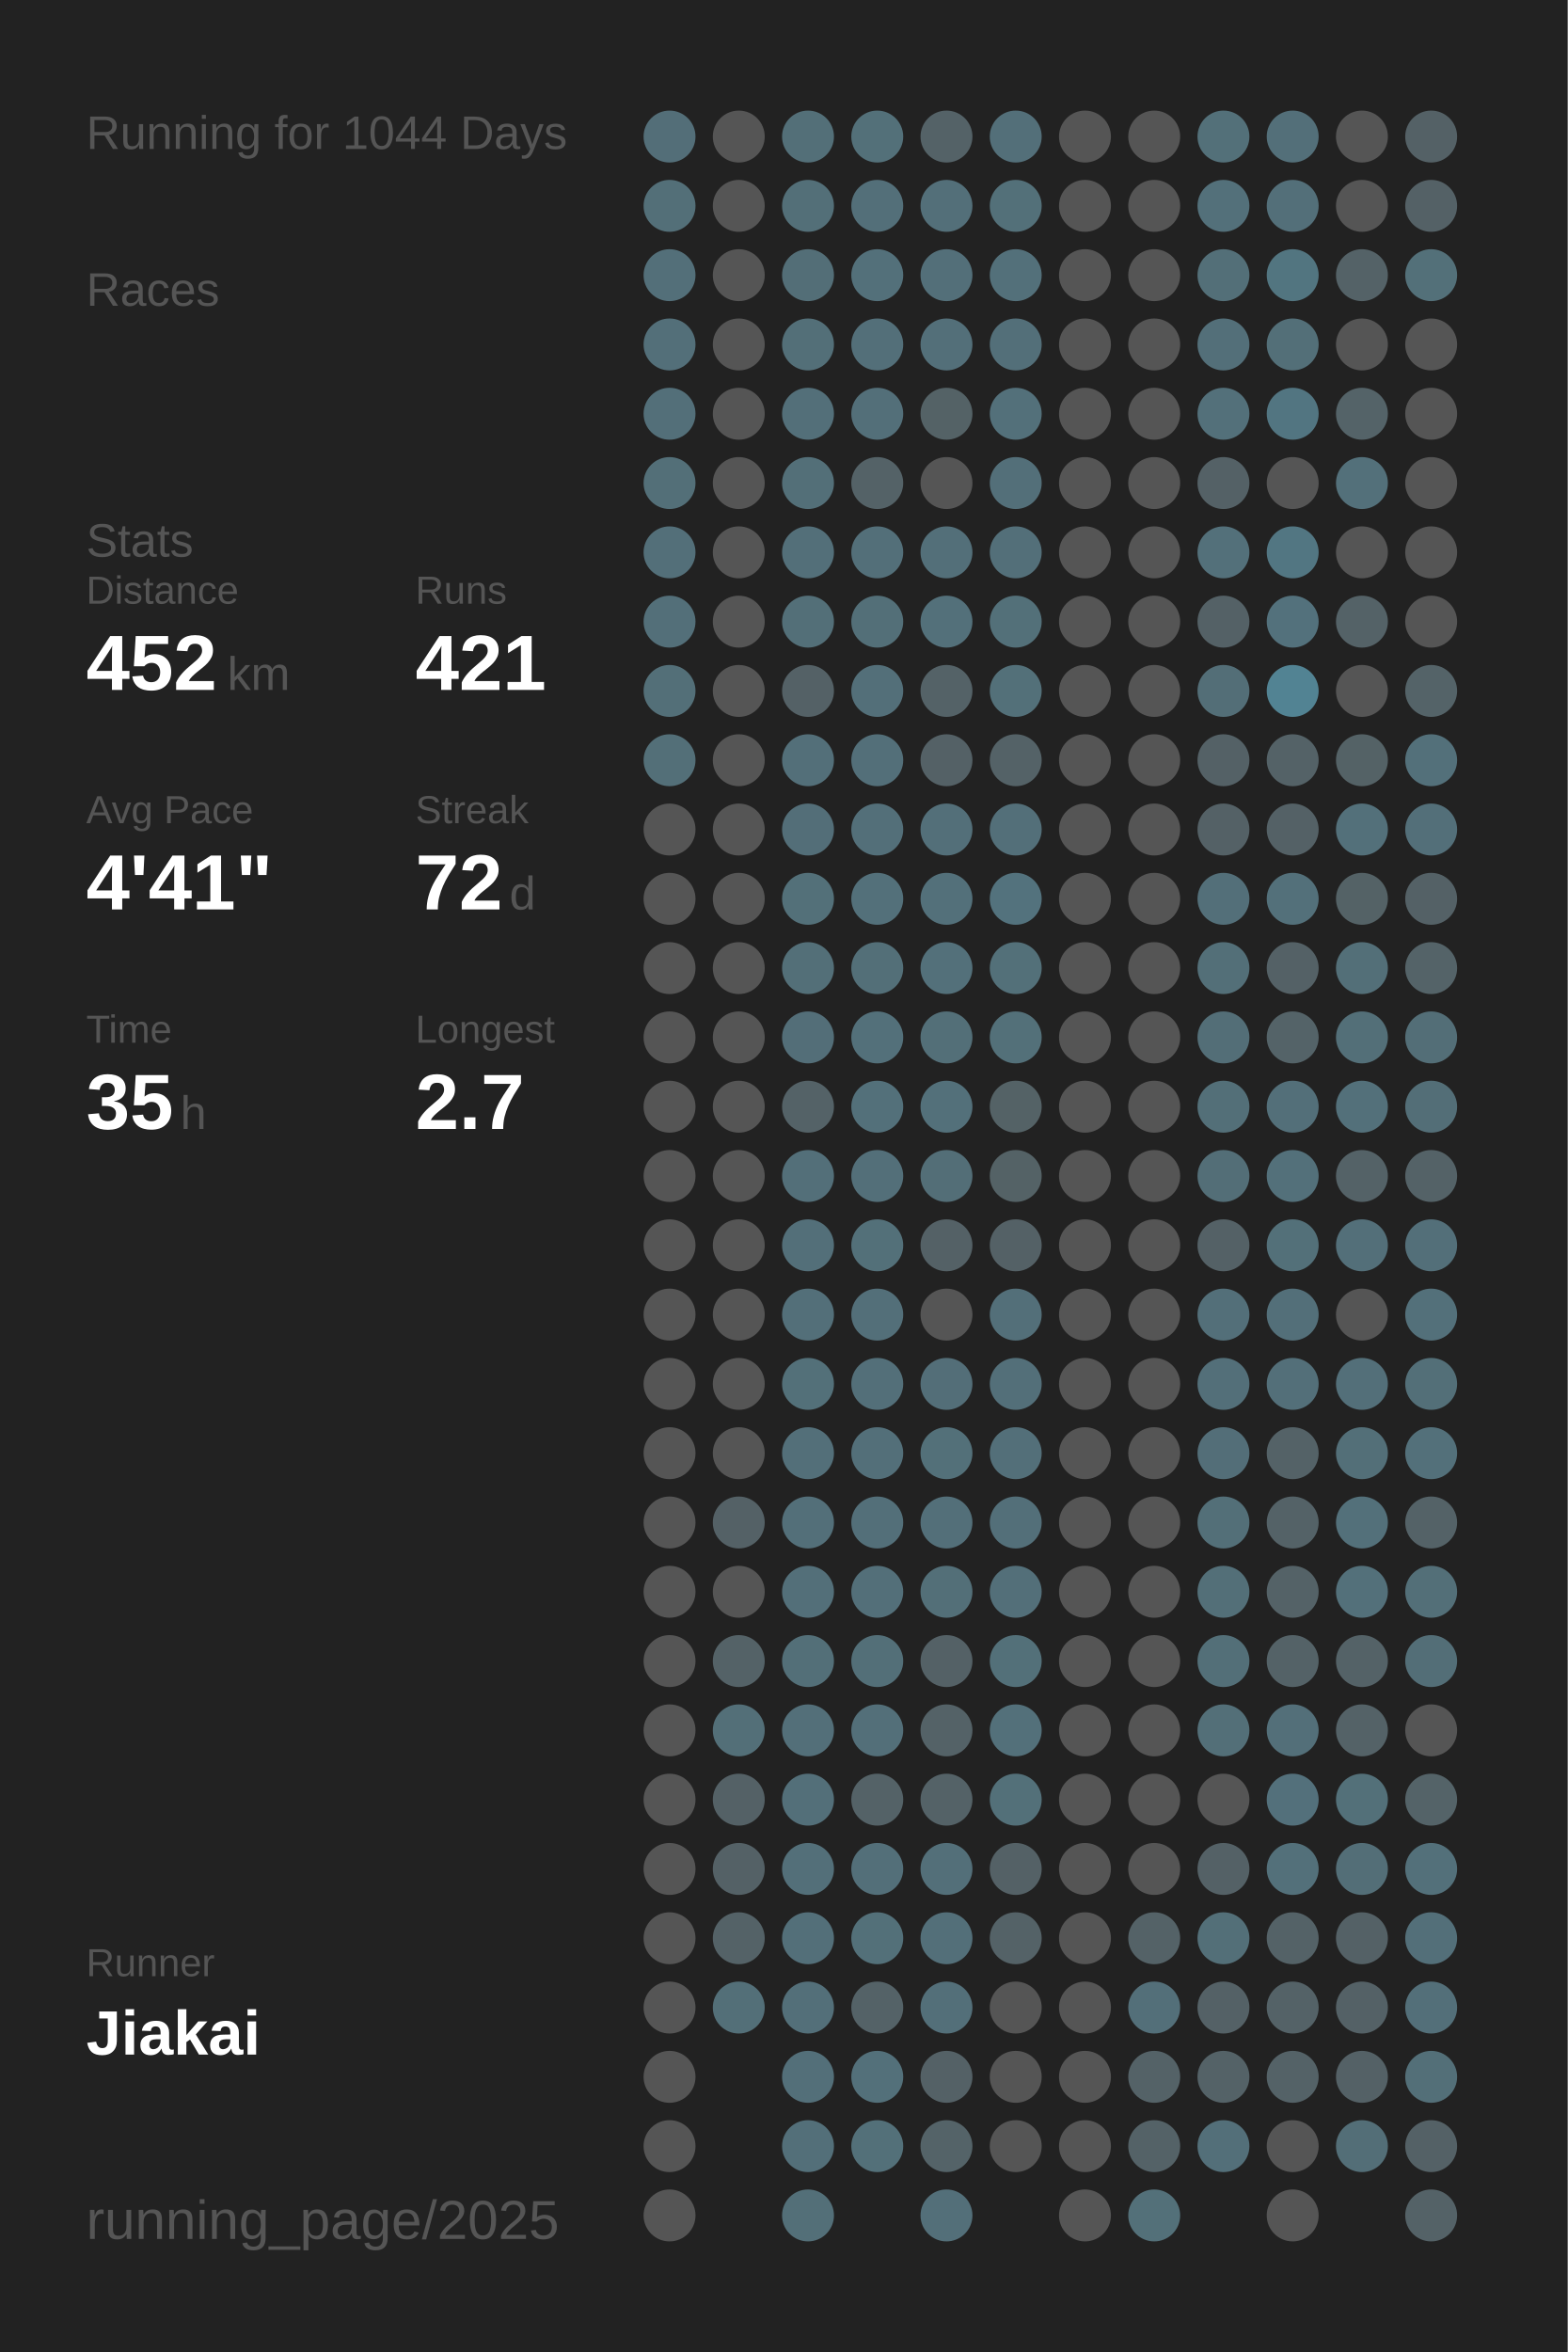
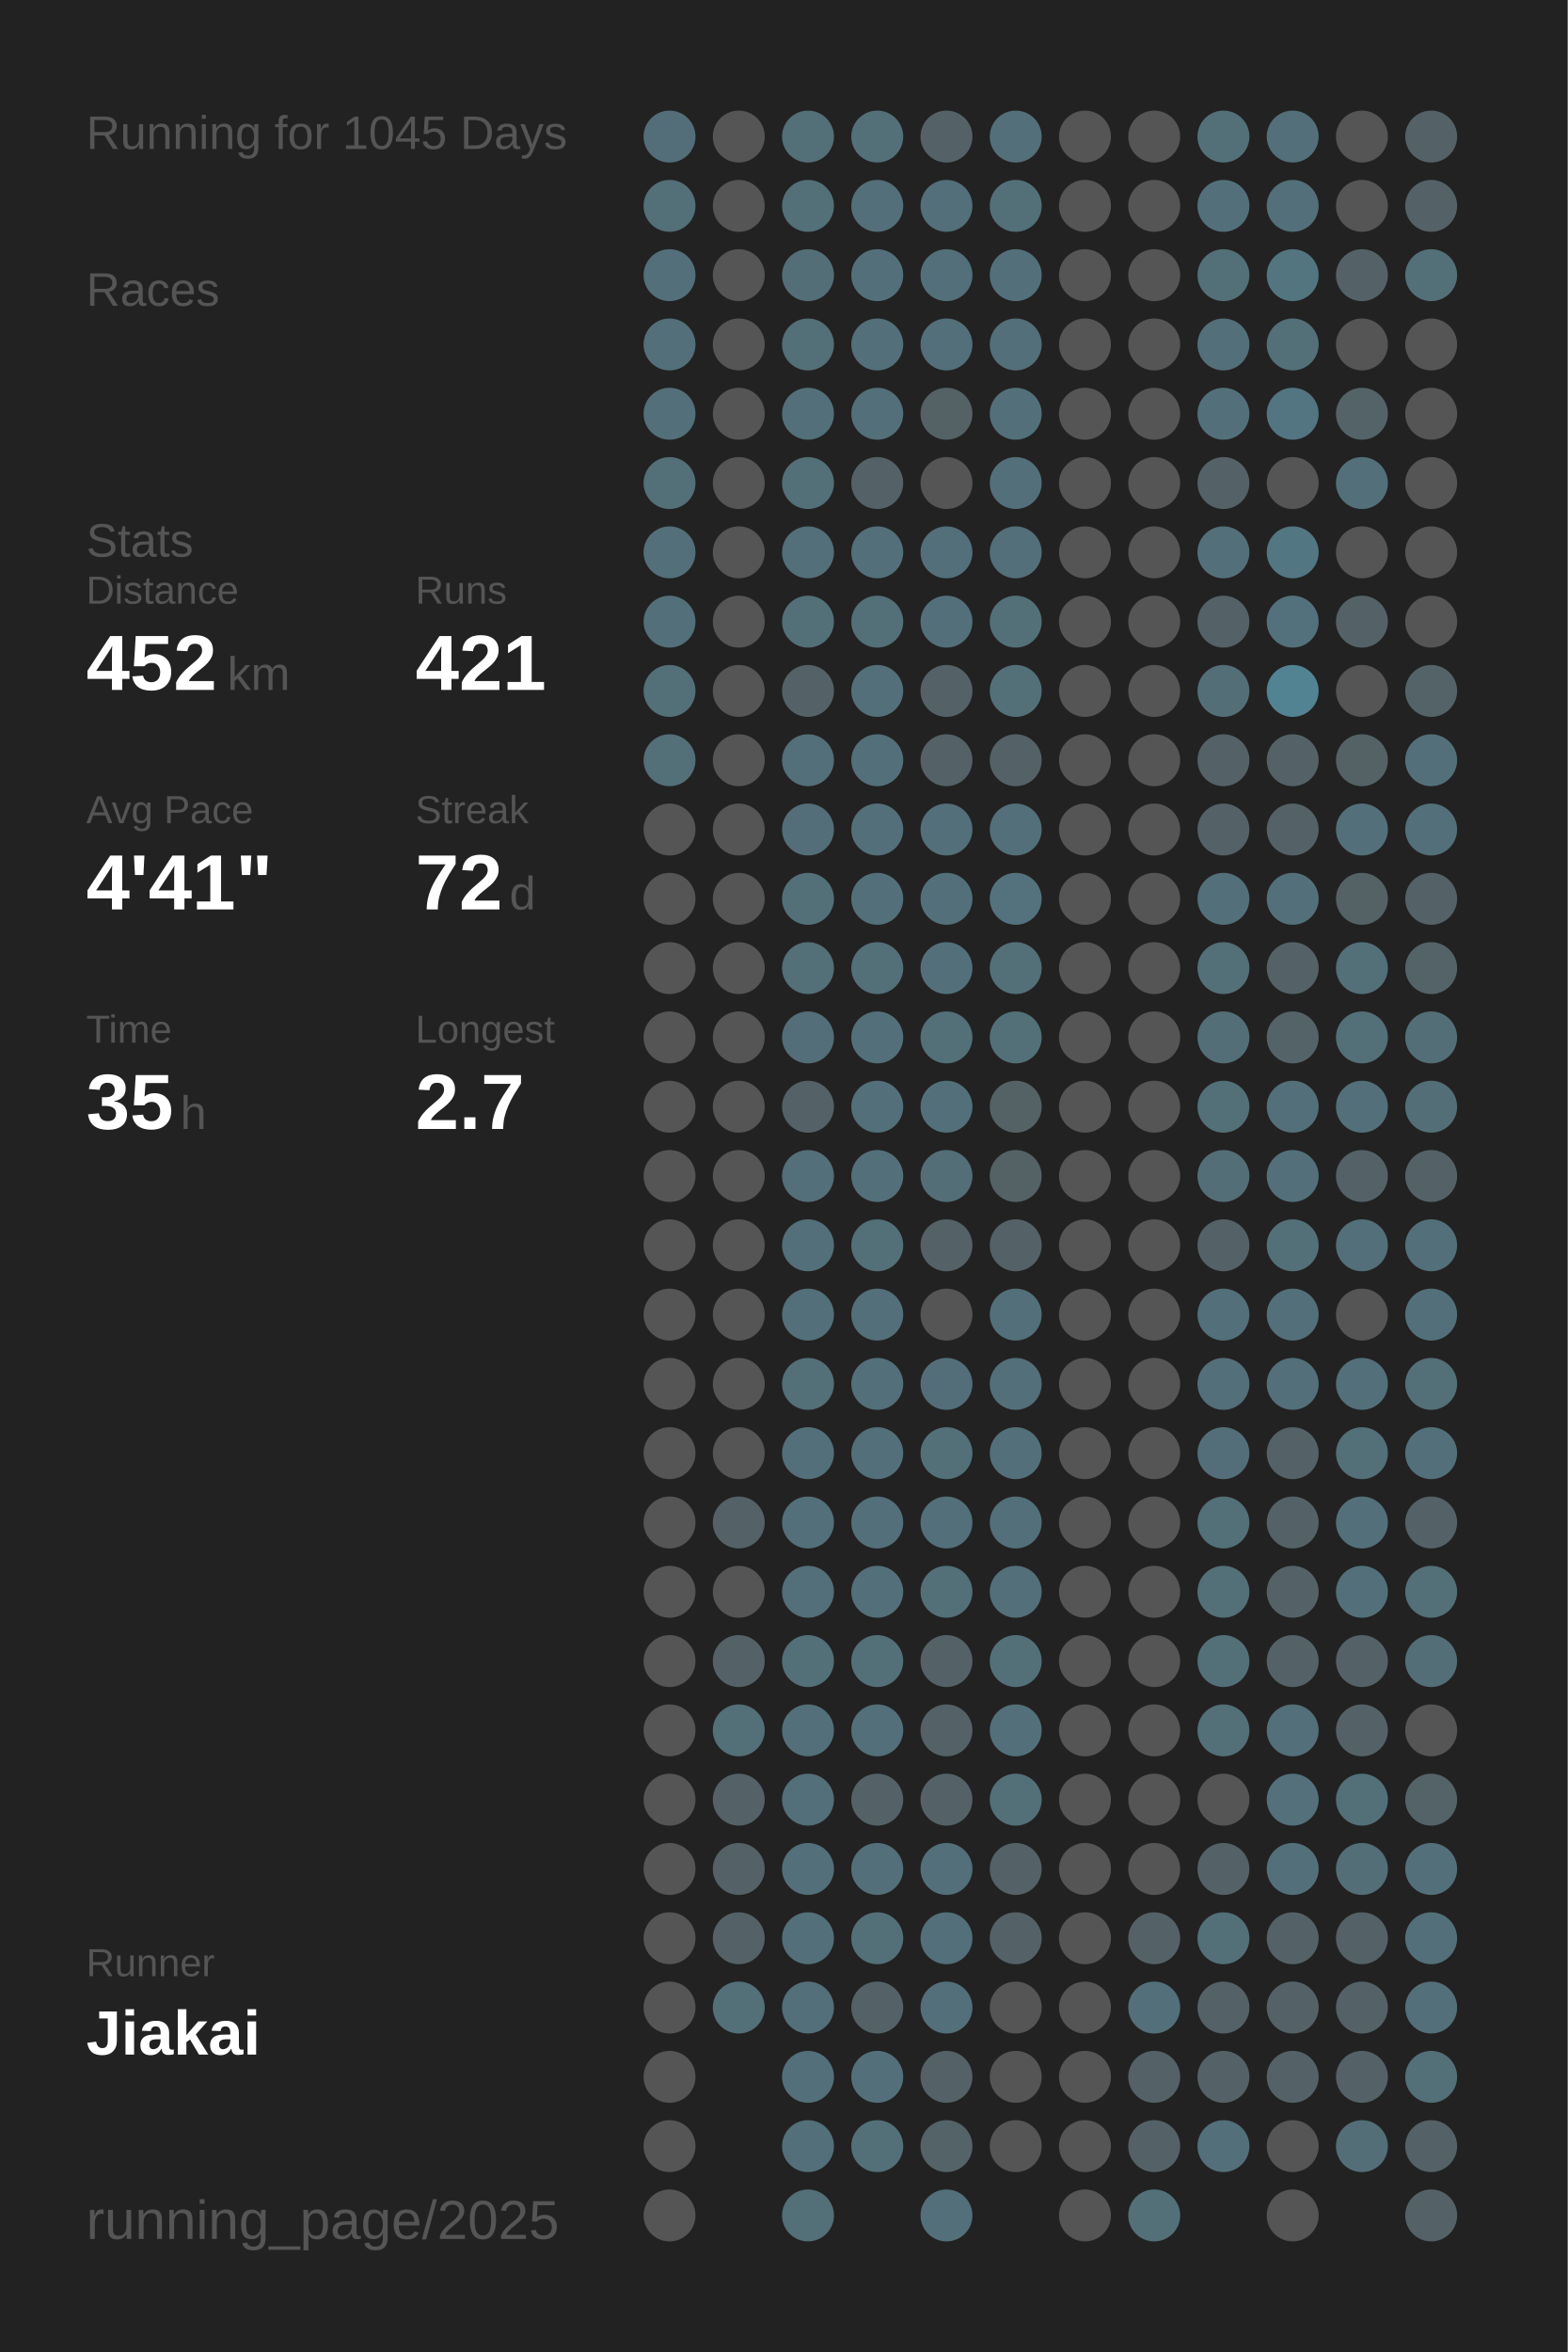
<svg xmlns="http://www.w3.org/2000/svg" baseProfile="full" height="300mm" version="1.1" viewBox="0,0,200,300" width="200mm">
  <defs />
  <rect fill="#222222" height="300" width="200" x="0" y="0" />
-   <text fill="#555555" style="font-size:6px; font-family:Arial;" x="11" y="19">Running for 1044 Days</text>
+   <text fill="#555555" style="font-size:6px; font-family:Arial;" x="11" y="19">Running for 1045 Days</text>
  <text fill="#555555" style="font-size:6px; font-family:Arial;" x="11" y="39">Races</text>
  <text fill="#555555" style="font-size:6px; font-family:Arial;" x="11" y="71">Stats</text>
  <text fill="#555555" style="font-size:5px; font-family:Arial;" x="11" y="77">Distance</text>
  <text fill="#FFFFFF" style="font-size:10px; font-family:Arial; font-weight:bold;" x="11" y="88">452</text>
  <text fill="#555555" style="font-size:6px; font-family:Arial;" x="29" y="88">km</text>
  <text fill="#555555" style="font-size:5px; font-family:Arial;" x="53" y="77">Runs</text>
  <text fill="#FFFFFF" style="font-size:10px; font-family:Arial; font-weight:bold;" x="53" y="88">421</text>
  <text fill="#555555" style="font-size:5px; font-family:Arial;" x="11" y="105">Avg Pace</text>
  <text fill="#FFFFFF" style="font-size:10px; font-family:Arial; font-weight:bold;" x="11" y="116">4'41"</text>
  <text fill="#555555" style="font-size:5px; font-family:Arial;" x="53" y="105">Streak</text>
  <text fill="#FFFFFF" style="font-size:10px; font-family:Arial; font-weight:bold;" x="53" y="116">72</text>
  <text fill="#555555" style="font-size:6px; font-family:Arial;" x="65" y="116">d</text>
  <text fill="#555555" style="font-size:5px; font-family:Arial;" x="11" y="133">Time</text>
  <text fill="#FFFFFF" style="font-size:10px; font-family:Arial; font-weight:bold;" x="11" y="144">35</text>
  <text fill="#555555" style="font-size:6px; font-family:Arial;" x="23" y="144">h</text>
  <text fill="#555555" style="font-size:5px; font-family:Arial;" x="53" y="133">Longest</text>
  <text fill="#FFFFFF" style="font-size:10px; font-family:Arial; font-weight:bold;" x="53" y="144">2.7</text>
  <text fill="#555555" style="font-size:5px; font-family:Arial;" x="11" y="252.065">Runner</text>
  <text fill="#FFFFFF" style="font-size:8px; font-family:Arial; font-weight:bold;" x="11" y="262.065">Jiakai</text>
  <text fill="#555555" style="font-size:7px; font-family:Arial;" x="11" y="285.581">running_page/2025</text>
  <circle cx="85.417" cy="17.419" fill="#536e78" r="3.312" />
  <circle cx="85.417" cy="26.258" fill="#536f78" r="3.312" />
  <circle cx="85.417" cy="35.097" fill="#536f79" r="3.312" />
  <circle cx="85.417" cy="43.935" fill="#536f79" r="3.312" />
  <circle cx="85.417" cy="52.774" fill="#536f79" r="3.312" />
  <circle cx="85.417" cy="61.613" fill="#536f78" r="3.312" />
  <circle cx="85.417" cy="70.452" fill="#536f79" r="3.312" />
  <circle cx="85.417" cy="79.29" fill="#536f79" r="3.312" />
  <circle cx="85.417" cy="88.129" fill="#536f78" r="3.312" />
  <circle cx="85.417" cy="96.968" fill="#536f78" r="3.312" />
  <circle cx="85.417" cy="105.806" fill="#555555" r="3.312" />
  <circle cx="85.417" cy="114.645" fill="#555555" r="3.312" />
  <circle cx="85.417" cy="123.484" fill="#555555" r="3.312" />
  <circle cx="85.417" cy="132.323" fill="#555555" r="3.312" />
  <circle cx="85.417" cy="141.161" fill="#555555" r="3.312" />
  <circle cx="85.417" cy="150" fill="#555555" r="3.312" />
  <circle cx="85.417" cy="158.839" fill="#555555" r="3.312" />
  <circle cx="85.417" cy="167.677" fill="#555555" r="3.312" />
  <circle cx="85.417" cy="176.516" fill="#555555" r="3.312" />
  <circle cx="85.417" cy="185.355" fill="#555555" r="3.312" />
  <circle cx="85.417" cy="194.194" fill="#555555" r="3.312" />
  <circle cx="85.417" cy="203.032" fill="#555555" r="3.312" />
  <circle cx="85.417" cy="211.871" fill="#555555" r="3.312" />
  <circle cx="85.417" cy="220.71" fill="#555555" r="3.312" />
  <circle cx="85.417" cy="229.548" fill="#555555" r="3.312" />
  <circle cx="85.417" cy="238.387" fill="#555555" r="3.312" />
  <circle cx="85.417" cy="247.226" fill="#555555" r="3.312" />
  <circle cx="85.417" cy="256.065" fill="#555555" r="3.312" />
  <circle cx="85.417" cy="264.903" fill="#555555" r="3.312" />
  <circle cx="85.417" cy="273.742" fill="#555555" r="3.312" />
  <circle cx="85.417" cy="282.581" fill="#555555" r="3.312" />
  <circle cx="94.25" cy="17.419" fill="#555555" r="3.312" />
  <circle cx="94.25" cy="26.258" fill="#555555" r="3.312" />
  <circle cx="94.25" cy="35.097" fill="#555555" r="3.312" />
  <circle cx="94.25" cy="43.935" fill="#555555" r="3.312" />
  <circle cx="94.25" cy="52.774" fill="#555555" r="3.312" />
  <circle cx="94.25" cy="61.613" fill="#555555" r="3.312" />
  <circle cx="94.25" cy="70.452" fill="#555555" r="3.312" />
  <circle cx="94.25" cy="79.29" fill="#555555" r="3.312" />
  <circle cx="94.25" cy="88.129" fill="#555555" r="3.312" />
  <circle cx="94.25" cy="96.968" fill="#555555" r="3.312" />
  <circle cx="94.25" cy="105.806" fill="#555555" r="3.312" />
  <circle cx="94.25" cy="114.645" fill="#555555" r="3.312" />
  <circle cx="94.25" cy="123.484" fill="#555555" r="3.312" />
  <circle cx="94.25" cy="132.323" fill="#555555" r="3.312" />
  <circle cx="94.25" cy="141.161" fill="#555555" r="3.312" />
  <circle cx="94.25" cy="150" fill="#555555" r="3.312" />
  <circle cx="94.25" cy="158.839" fill="#555555" r="3.312" />
  <circle cx="94.25" cy="167.677" fill="#555555" r="3.312" />
  <circle cx="94.25" cy="176.516" fill="#555555" r="3.312" />
  <circle cx="94.25" cy="185.355" fill="#555555" r="3.312" />
  <circle cx="94.25" cy="194.194" fill="#546166" r="3.312" />
  <circle cx="94.25" cy="203.032" fill="#555555" r="3.312" />
  <circle cx="94.25" cy="211.871" fill="#546267" r="3.312" />
  <circle cx="94.25" cy="220.71" fill="#536f78" r="3.312" />
  <circle cx="94.25" cy="229.548" fill="#546166" r="3.312" />
  <circle cx="94.25" cy="238.387" fill="#546166" r="3.312" />
  <circle cx="94.25" cy="247.226" fill="#546267" r="3.312" />
  <circle cx="94.25" cy="256.065" fill="#536f78" r="3.312" />
  <circle cx="103.083" cy="17.419" fill="#536f78" r="3.312" />
  <circle cx="103.083" cy="26.258" fill="#536f78" r="3.312" />
  <circle cx="103.083" cy="35.097" fill="#536e77" r="3.312" />
  <circle cx="103.083" cy="43.935" fill="#536f78" r="3.312" />
  <circle cx="103.083" cy="52.774" fill="#536f79" r="3.312" />
  <circle cx="103.083" cy="61.613" fill="#536f78" r="3.312" />
  <circle cx="103.083" cy="70.452" fill="#536f79" r="3.312" />
  <circle cx="103.083" cy="79.29" fill="#536f78" r="3.312" />
  <circle cx="103.083" cy="88.129" fill="#546166" r="3.312" />
  <circle cx="103.083" cy="96.968" fill="#536f79" r="3.312" />
  <circle cx="103.083" cy="105.806" fill="#536e78" r="3.312" />
  <circle cx="103.083" cy="114.645" fill="#537079" r="3.312" />
  <circle cx="103.083" cy="123.484" fill="#536f78" r="3.312" />
  <circle cx="103.083" cy="132.323" fill="#536e78" r="3.312" />
  <circle cx="103.083" cy="141.161" fill="#546267" r="3.312" />
  <circle cx="103.083" cy="150" fill="#536f79" r="3.312" />
  <circle cx="103.083" cy="158.839" fill="#536f79" r="3.312" />
  <circle cx="103.083" cy="167.677" fill="#536f79" r="3.312" />
  <circle cx="103.083" cy="176.516" fill="#537079" r="3.312" />
  <circle cx="103.083" cy="185.355" fill="#536f79" r="3.312" />
  <circle cx="103.083" cy="194.194" fill="#536f79" r="3.312" />
  <circle cx="103.083" cy="203.032" fill="#536f79" r="3.312" />
  <circle cx="103.083" cy="211.871" fill="#536f78" r="3.312" />
  <circle cx="103.083" cy="220.71" fill="#536f79" r="3.312" />
  <circle cx="103.083" cy="229.548" fill="#536f79" r="3.312" />
  <circle cx="103.083" cy="238.387" fill="#536f79" r="3.312" />
  <circle cx="103.083" cy="247.226" fill="#536f79" r="3.312" />
  <circle cx="103.083" cy="256.065" fill="#536f79" r="3.312" />
  <circle cx="103.083" cy="264.903" fill="#536f79" r="3.312" />
  <circle cx="103.083" cy="273.742" fill="#536f79" r="3.312" />
  <circle cx="103.083" cy="282.581" fill="#536f78" r="3.312" />
  <circle cx="111.917" cy="17.419" fill="#537079" r="3.312" />
  <circle cx="111.917" cy="26.258" fill="#536f79" r="3.312" />
  <circle cx="111.917" cy="35.097" fill="#53707a" r="3.312" />
  <circle cx="111.917" cy="43.935" fill="#536f79" r="3.312" />
  <circle cx="111.917" cy="52.774" fill="#536f79" r="3.312" />
  <circle cx="111.917" cy="61.613" fill="#546267" r="3.312" />
  <circle cx="111.917" cy="70.452" fill="#536f79" r="3.312" />
  <circle cx="111.917" cy="79.29" fill="#536f78" r="3.312" />
  <circle cx="111.917" cy="88.129" fill="#536f79" r="3.312" />
  <circle cx="111.917" cy="96.968" fill="#536f79" r="3.312" />
  <circle cx="111.917" cy="105.806" fill="#536f79" r="3.312" />
  <circle cx="111.917" cy="114.645" fill="#53707a" r="3.312" />
  <circle cx="111.917" cy="123.484" fill="#536f78" r="3.312" />
  <circle cx="111.917" cy="132.323" fill="#53707a" r="3.312" />
  <circle cx="111.917" cy="141.161" fill="#53707a" r="3.312" />
  <circle cx="111.917" cy="150" fill="#536f79" r="3.312" />
  <circle cx="111.917" cy="158.839" fill="#537079" r="3.312" />
  <circle cx="111.917" cy="167.677" fill="#536f79" r="3.312" />
  <circle cx="111.917" cy="176.516" fill="#536f79" r="3.312" />
  <circle cx="111.917" cy="185.355" fill="#536f79" r="3.312" />
  <circle cx="111.917" cy="194.194" fill="#536f79" r="3.312" />
  <circle cx="111.917" cy="203.032" fill="#536f79" r="3.312" />
  <circle cx="111.917" cy="211.871" fill="#536f78" r="3.312" />
  <circle cx="111.917" cy="220.71" fill="#536f79" r="3.312" />
  <circle cx="111.917" cy="229.548" fill="#546267" r="3.312" />
  <circle cx="111.917" cy="238.387" fill="#536f79" r="3.312" />
  <circle cx="111.917" cy="247.226" fill="#537079" r="3.312" />
  <circle cx="111.917" cy="256.065" fill="#546267" r="3.312" />
  <circle cx="111.917" cy="264.903" fill="#53707a" r="3.312" />
  <circle cx="111.917" cy="273.742" fill="#537079" r="3.312" />
  <circle cx="120.75" cy="17.419" fill="#546267" r="3.312" />
  <circle cx="120.75" cy="26.258" fill="#536f79" r="3.312" />
  <circle cx="120.75" cy="35.097" fill="#536f79" r="3.312" />
  <circle cx="120.75" cy="43.935" fill="#536f79" r="3.312" />
  <circle cx="120.75" cy="52.774" fill="#546266" r="3.312" />
  <circle cx="120.75" cy="61.613" fill="#555555" r="3.312" />
  <circle cx="120.75" cy="70.452" fill="#536f79" r="3.312" />
  <circle cx="120.75" cy="79.29" fill="#53707a" r="3.312" />
  <circle cx="120.75" cy="88.129" fill="#546267" r="3.312" />
  <circle cx="120.75" cy="96.968" fill="#546166" r="3.312" />
  <circle cx="120.75" cy="105.806" fill="#536f79" r="3.312" />
  <circle cx="120.75" cy="114.645" fill="#53707a" r="3.312" />
  <circle cx="120.75" cy="123.484" fill="#53707a" r="3.312" />
  <circle cx="120.75" cy="132.323" fill="#536f78" r="3.312" />
  <circle cx="120.75" cy="141.161" fill="#53707a" r="3.312" />
  <circle cx="120.75" cy="150" fill="#536e77" r="3.312" />
  <circle cx="120.75" cy="158.839" fill="#546166" r="3.312" />
  <circle cx="120.75" cy="167.677" fill="#555555" r="3.312" />
  <circle cx="120.75" cy="176.516" fill="#536e78" r="3.312" />
  <circle cx="120.75" cy="185.355" fill="#537079" r="3.312" />
  <circle cx="120.75" cy="194.194" fill="#536f79" r="3.312" />
  <circle cx="120.75" cy="203.032" fill="#536f78" r="3.312" />
  <circle cx="120.75" cy="211.871" fill="#546166" r="3.312" />
  <circle cx="120.75" cy="220.71" fill="#546267" r="3.312" />
  <circle cx="120.75" cy="229.548" fill="#546267" r="3.312" />
  <circle cx="120.75" cy="238.387" fill="#536f79" r="3.312" />
  <circle cx="120.75" cy="247.226" fill="#536f79" r="3.312" />
  <circle cx="120.75" cy="256.065" fill="#536f79" r="3.312" />
  <circle cx="120.75" cy="264.903" fill="#546166" r="3.312" />
  <circle cx="120.75" cy="273.742" fill="#546368" r="3.312" />
  <circle cx="120.75" cy="282.581" fill="#536f79" r="3.312" />
  <circle cx="129.583" cy="17.419" fill="#536f79" r="3.312" />
  <circle cx="129.583" cy="26.258" fill="#537079" r="3.312" />
  <circle cx="129.583" cy="35.097" fill="#53707a" r="3.312" />
  <circle cx="129.583" cy="43.935" fill="#536f79" r="3.312" />
  <circle cx="129.583" cy="52.774" fill="#53707a" r="3.312" />
  <circle cx="129.583" cy="61.613" fill="#536f79" r="3.312" />
  <circle cx="129.583" cy="70.452" fill="#536f79" r="3.312" />
  <circle cx="129.583" cy="79.29" fill="#537079" r="3.312" />
  <circle cx="129.583" cy="88.129" fill="#537079" r="3.312" />
  <circle cx="129.583" cy="96.968" fill="#546267" r="3.312" />
  <circle cx="129.583" cy="105.806" fill="#536f79" r="3.312" />
  <circle cx="129.583" cy="114.645" fill="#53727d" r="3.312" />
  <circle cx="129.583" cy="123.484" fill="#537079" r="3.312" />
  <circle cx="129.583" cy="132.323" fill="#537079" r="3.312" />
  <circle cx="129.583" cy="141.161" fill="#546266" r="3.312" />
  <circle cx="129.583" cy="150" fill="#546266" r="3.312" />
  <circle cx="129.583" cy="158.839" fill="#546166" r="3.312" />
  <circle cx="129.583" cy="167.677" fill="#536f79" r="3.312" />
  <circle cx="129.583" cy="176.516" fill="#536f79" r="3.312" />
  <circle cx="129.583" cy="185.355" fill="#536f79" r="3.312" />
  <circle cx="129.583" cy="194.194" fill="#536f79" r="3.312" />
  <circle cx="129.583" cy="203.032" fill="#536f79" r="3.312" />
  <circle cx="129.583" cy="211.871" fill="#537079" r="3.312" />
  <circle cx="129.583" cy="220.71" fill="#53707a" r="3.312" />
  <circle cx="129.583" cy="229.548" fill="#537079" r="3.312" />
  <circle cx="129.583" cy="238.387" fill="#546166" r="3.312" />
  <circle cx="129.583" cy="247.226" fill="#546267" r="3.312" />
  <circle cx="129.583" cy="256.065" fill="#555555" r="3.312" />
  <circle cx="129.583" cy="264.903" fill="#555555" r="3.312" />
  <circle cx="129.583" cy="273.742" fill="#555555" r="3.312" />
  <circle cx="138.417" cy="17.419" fill="#555555" r="3.312" />
  <circle cx="138.417" cy="26.258" fill="#555555" r="3.312" />
  <circle cx="138.417" cy="35.097" fill="#555555" r="3.312" />
  <circle cx="138.417" cy="43.935" fill="#555555" r="3.312" />
  <circle cx="138.417" cy="52.774" fill="#555555" r="3.312" />
  <circle cx="138.417" cy="61.613" fill="#555555" r="3.312" />
  <circle cx="138.417" cy="70.452" fill="#555555" r="3.312" />
  <circle cx="138.417" cy="79.29" fill="#555555" r="3.312" />
  <circle cx="138.417" cy="88.129" fill="#555555" r="3.312" />
  <circle cx="138.417" cy="96.968" fill="#555555" r="3.312" />
  <circle cx="138.417" cy="105.806" fill="#555555" r="3.312" />
  <circle cx="138.417" cy="114.645" fill="#555555" r="3.312" />
  <circle cx="138.417" cy="123.484" fill="#555555" r="3.312" />
  <circle cx="138.417" cy="132.323" fill="#555555" r="3.312" />
  <circle cx="138.417" cy="141.161" fill="#555555" r="3.312" />
  <circle cx="138.417" cy="150" fill="#555555" r="3.312" />
  <circle cx="138.417" cy="158.839" fill="#555555" r="3.312" />
  <circle cx="138.417" cy="167.677" fill="#555555" r="3.312" />
  <circle cx="138.417" cy="176.516" fill="#555555" r="3.312" />
  <circle cx="138.417" cy="185.355" fill="#555555" r="3.312" />
  <circle cx="138.417" cy="194.194" fill="#555555" r="3.312" />
  <circle cx="138.417" cy="203.032" fill="#555555" r="3.312" />
  <circle cx="138.417" cy="211.871" fill="#555555" r="3.312" />
  <circle cx="138.417" cy="220.71" fill="#555555" r="3.312" />
  <circle cx="138.417" cy="229.548" fill="#555555" r="3.312" />
  <circle cx="138.417" cy="238.387" fill="#555555" r="3.312" />
  <circle cx="138.417" cy="247.226" fill="#555555" r="3.312" />
  <circle cx="138.417" cy="256.065" fill="#555555" r="3.312" />
  <circle cx="138.417" cy="264.903" fill="#555555" r="3.312" />
  <circle cx="138.417" cy="273.742" fill="#555555" r="3.312" />
  <circle cx="138.417" cy="282.581" fill="#555555" r="3.312" />
  <circle cx="147.25" cy="17.419" fill="#555555" r="3.312" />
  <circle cx="147.25" cy="26.258" fill="#555555" r="3.312" />
  <circle cx="147.25" cy="35.097" fill="#555555" r="3.312" />
  <circle cx="147.25" cy="43.935" fill="#555555" r="3.312" />
  <circle cx="147.25" cy="52.774" fill="#555555" r="3.312" />
  <circle cx="147.25" cy="61.613" fill="#555555" r="3.312" />
  <circle cx="147.25" cy="70.452" fill="#555555" r="3.312" />
  <circle cx="147.25" cy="79.29" fill="#555555" r="3.312" />
  <circle cx="147.25" cy="88.129" fill="#555555" r="3.312" />
  <circle cx="147.25" cy="96.968" fill="#555555" r="3.312" />
  <circle cx="147.25" cy="105.806" fill="#555555" r="3.312" />
  <circle cx="147.25" cy="114.645" fill="#555555" r="3.312" />
  <circle cx="147.25" cy="123.484" fill="#555555" r="3.312" />
  <circle cx="147.25" cy="132.323" fill="#555555" r="3.312" />
  <circle cx="147.25" cy="141.161" fill="#555555" r="3.312" />
  <circle cx="147.25" cy="150" fill="#555555" r="3.312" />
  <circle cx="147.25" cy="158.839" fill="#555555" r="3.312" />
  <circle cx="147.25" cy="167.677" fill="#555555" r="3.312" />
  <circle cx="147.25" cy="176.516" fill="#555555" r="3.312" />
  <circle cx="147.25" cy="185.355" fill="#555555" r="3.312" />
  <circle cx="147.25" cy="194.194" fill="#555555" r="3.312" />
  <circle cx="147.25" cy="203.032" fill="#555555" r="3.312" />
  <circle cx="147.25" cy="211.871" fill="#555555" r="3.312" />
  <circle cx="147.25" cy="220.71" fill="#555555" r="3.312" />
  <circle cx="147.25" cy="229.548" fill="#555555" r="3.312" />
  <circle cx="147.25" cy="238.387" fill="#555555" r="3.312" />
  <circle cx="147.25" cy="247.226" fill="#546267" r="3.312" />
  <circle cx="147.25" cy="256.065" fill="#536f79" r="3.312" />
  <circle cx="147.25" cy="264.903" fill="#546267" r="3.312" />
  <circle cx="147.25" cy="273.742" fill="#546267" r="3.312" />
  <circle cx="147.25" cy="282.581" fill="#537079" r="3.312" />
  <circle cx="156.083" cy="17.419" fill="#537079" r="3.312" />
  <circle cx="156.083" cy="26.258" fill="#53707a" r="3.312" />
  <circle cx="156.083" cy="35.097" fill="#536f78" r="3.312" />
  <circle cx="156.083" cy="43.935" fill="#536f79" r="3.312" />
  <circle cx="156.083" cy="52.774" fill="#53707a" r="3.312" />
  <circle cx="156.083" cy="61.613" fill="#546166" r="3.312" />
  <circle cx="156.083" cy="70.452" fill="#53707a" r="3.312" />
  <circle cx="156.083" cy="79.29" fill="#546166" r="3.312" />
  <circle cx="156.083" cy="88.129" fill="#536e77" r="3.312" />
  <circle cx="156.083" cy="96.968" fill="#546166" r="3.312" />
  <circle cx="156.083" cy="105.806" fill="#546166" r="3.312" />
  <circle cx="156.083" cy="114.645" fill="#536f79" r="3.312" />
  <circle cx="156.083" cy="123.484" fill="#536f78" r="3.312" />
  <circle cx="156.083" cy="132.323" fill="#536e77" r="3.312" />
  <circle cx="156.083" cy="141.161" fill="#536f78" r="3.312" />
  <circle cx="156.083" cy="150" fill="#536e77" r="3.312" />
  <circle cx="156.083" cy="158.839" fill="#546166" r="3.312" />
  <circle cx="156.083" cy="167.677" fill="#536f79" r="3.312" />
  <circle cx="156.083" cy="176.516" fill="#536f79" r="3.312" />
  <circle cx="156.083" cy="185.355" fill="#536e78" r="3.312" />
  <circle cx="156.083" cy="194.194" fill="#536f78" r="3.312" />
  <circle cx="156.083" cy="203.032" fill="#536f78" r="3.312" />
  <circle cx="156.083" cy="211.871" fill="#536f78" r="3.312" />
  <circle cx="156.083" cy="220.71" fill="#536f78" r="3.312" />
  <circle cx="156.083" cy="229.548" fill="#555555" r="3.312" />
  <circle cx="156.083" cy="238.387" fill="#546166" r="3.312" />
  <circle cx="156.083" cy="247.226" fill="#536f78" r="3.312" />
  <circle cx="156.083" cy="256.065" fill="#546166" r="3.312" />
  <circle cx="156.083" cy="264.903" fill="#546267" r="3.312" />
  <circle cx="156.083" cy="273.742" fill="#536f79" r="3.312" />
  <circle cx="164.917" cy="17.419" fill="#536f79" r="3.312" />
  <circle cx="164.917" cy="26.258" fill="#536f79" r="3.312" />
  <circle cx="164.917" cy="35.097" fill="#527580" r="3.312" />
  <circle cx="164.917" cy="43.935" fill="#536f78" r="3.312" />
  <circle cx="164.917" cy="52.774" fill="#527581" r="3.312" />
  <circle cx="164.917" cy="61.613" fill="#555555" r="3.312" />
  <circle cx="164.917" cy="70.452" fill="#527682" r="3.312" />
  <circle cx="164.917" cy="79.29" fill="#53717c" r="3.312" />
  <circle cx="164.917" cy="88.129" fill="#528393" r="3.312" />
  <circle cx="164.917" cy="96.968" fill="#546267" r="3.312" />
  <circle cx="164.917" cy="105.806" fill="#546166" r="3.312" />
  <circle cx="164.917" cy="114.645" fill="#53707a" r="3.312" />
  <circle cx="164.917" cy="123.484" fill="#546166" r="3.312" />
  <circle cx="164.917" cy="132.323" fill="#546368" r="3.312" />
  <circle cx="164.917" cy="141.161" fill="#536f79" r="3.312" />
  <circle cx="164.917" cy="150" fill="#53707a" r="3.312" />
  <circle cx="164.917" cy="158.839" fill="#537079" r="3.312" />
  <circle cx="164.917" cy="167.677" fill="#536f79" r="3.312" />
  <circle cx="164.917" cy="176.516" fill="#536f79" r="3.312" />
  <circle cx="164.917" cy="185.355" fill="#546267" r="3.312" />
  <circle cx="164.917" cy="194.194" fill="#546267" r="3.312" />
  <circle cx="164.917" cy="203.032" fill="#546267" r="3.312" />
  <circle cx="164.917" cy="211.871" fill="#546267" r="3.312" />
  <circle cx="164.917" cy="220.71" fill="#536f79" r="3.312" />
  <circle cx="164.917" cy="229.548" fill="#53707b" r="3.312" />
  <circle cx="164.917" cy="238.387" fill="#53707a" r="3.312" />
  <circle cx="164.917" cy="247.226" fill="#546267" r="3.312" />
  <circle cx="164.917" cy="256.065" fill="#546267" r="3.312" />
  <circle cx="164.917" cy="264.903" fill="#546267" r="3.312" />
  <circle cx="164.917" cy="273.742" fill="#555555" r="3.312" />
  <circle cx="164.917" cy="282.581" fill="#555555" r="3.312" />
  <circle cx="173.75" cy="17.419" fill="#555555" r="3.312" />
  <circle cx="173.75" cy="26.258" fill="#555555" r="3.312" />
  <circle cx="173.75" cy="35.097" fill="#546267" r="3.312" />
  <circle cx="173.75" cy="43.935" fill="#555555" r="3.312" />
  <circle cx="173.75" cy="52.774" fill="#546368" r="3.312" />
  <circle cx="173.75" cy="61.613" fill="#53707a" r="3.312" />
  <circle cx="173.75" cy="70.452" fill="#555555" r="3.312" />
  <circle cx="173.75" cy="79.29" fill="#546267" r="3.312" />
  <circle cx="173.75" cy="88.129" fill="#555555" r="3.312" />
  <circle cx="173.75" cy="96.968" fill="#546266" r="3.312" />
  <circle cx="173.75" cy="105.806" fill="#53707a" r="3.312" />
  <circle cx="173.75" cy="114.645" fill="#546266" r="3.312" />
  <circle cx="173.75" cy="123.484" fill="#536f78" r="3.312" />
  <circle cx="173.75" cy="132.323" fill="#536f78" r="3.312" />
  <circle cx="173.75" cy="141.161" fill="#53707a" r="3.312" />
  <circle cx="173.75" cy="150" fill="#546267" r="3.312" />
  <circle cx="173.75" cy="158.839" fill="#536f79" r="3.312" />
  <circle cx="173.75" cy="167.677" fill="#555555" r="3.312" />
  <circle cx="173.75" cy="176.516" fill="#536f79" r="3.312" />
  <circle cx="173.75" cy="185.355" fill="#536f78" r="3.312" />
  <circle cx="173.75" cy="194.194" fill="#53707a" r="3.312" />
  <circle cx="173.75" cy="203.032" fill="#53707a" r="3.312" />
  <circle cx="173.75" cy="211.871" fill="#546267" r="3.312" />
  <circle cx="173.75" cy="220.71" fill="#546267" r="3.312" />
  <circle cx="173.75" cy="229.548" fill="#537079" r="3.312" />
  <circle cx="173.75" cy="238.387" fill="#536e77" r="3.312" />
  <circle cx="173.75" cy="247.226" fill="#546166" r="3.312" />
  <circle cx="173.75" cy="256.065" fill="#546166" r="3.312" />
  <circle cx="173.75" cy="264.903" fill="#546166" r="3.312" />
  <circle cx="173.75" cy="273.742" fill="#536e77" r="3.312" />
  <circle cx="182.583" cy="17.419" fill="#546166" r="3.312" />
  <circle cx="182.583" cy="26.258" fill="#546166" r="3.312" />
  <circle cx="182.583" cy="35.097" fill="#537079" r="3.312" />
  <circle cx="182.583" cy="43.935" fill="#555555" r="3.312" />
  <circle cx="182.583" cy="52.774" fill="#555555" r="3.312" />
  <circle cx="182.583" cy="61.613" fill="#555555" r="3.312" />
  <circle cx="182.583" cy="70.452" fill="#555555" r="3.312" />
  <circle cx="182.583" cy="79.29" fill="#555555" r="3.312" />
  <circle cx="182.583" cy="88.129" fill="#546368" r="3.312" />
  <circle cx="182.583" cy="96.968" fill="#53707a" r="3.312" />
  <circle cx="182.583" cy="105.806" fill="#536f79" r="3.312" />
  <circle cx="182.583" cy="114.645" fill="#546166" r="3.312" />
  <circle cx="182.583" cy="123.484" fill="#546368" r="3.312" />
  <circle cx="182.583" cy="132.323" fill="#536e77" r="3.312" />
  <circle cx="182.583" cy="141.161" fill="#536e77" r="3.312" />
  <circle cx="182.583" cy="150" fill="#546267" r="3.312" />
  <circle cx="182.583" cy="158.839" fill="#536f79" r="3.312" />
  <circle cx="182.583" cy="167.677" fill="#53707a" r="3.312" />
  <circle cx="182.583" cy="176.516" fill="#536f78" r="3.312" />
  <circle cx="182.583" cy="185.355" fill="#53707a" r="3.312" />
  <circle cx="182.583" cy="194.194" fill="#546267" r="3.312" />
  <circle cx="182.583" cy="203.032" fill="#536f78" r="3.312" />
  <circle cx="182.583" cy="211.871" fill="#536e77" r="3.312" />
  <circle cx="182.583" cy="220.71" fill="#555555" r="3.312" />
  <circle cx="182.583" cy="229.548" fill="#546368" r="3.312" />
  <circle cx="182.583" cy="238.387" fill="#53707a" r="3.312" />
  <circle cx="182.583" cy="247.226" fill="#536f79" r="3.312" />
  <circle cx="182.583" cy="256.065" fill="#536f79" r="3.312" />
  <circle cx="182.583" cy="264.903" fill="#536f78" r="3.312" />
  <circle cx="182.583" cy="273.742" fill="#546166" r="3.312" />
  <circle cx="182.583" cy="282.581" fill="#546267" r="3.312" />
</svg>
